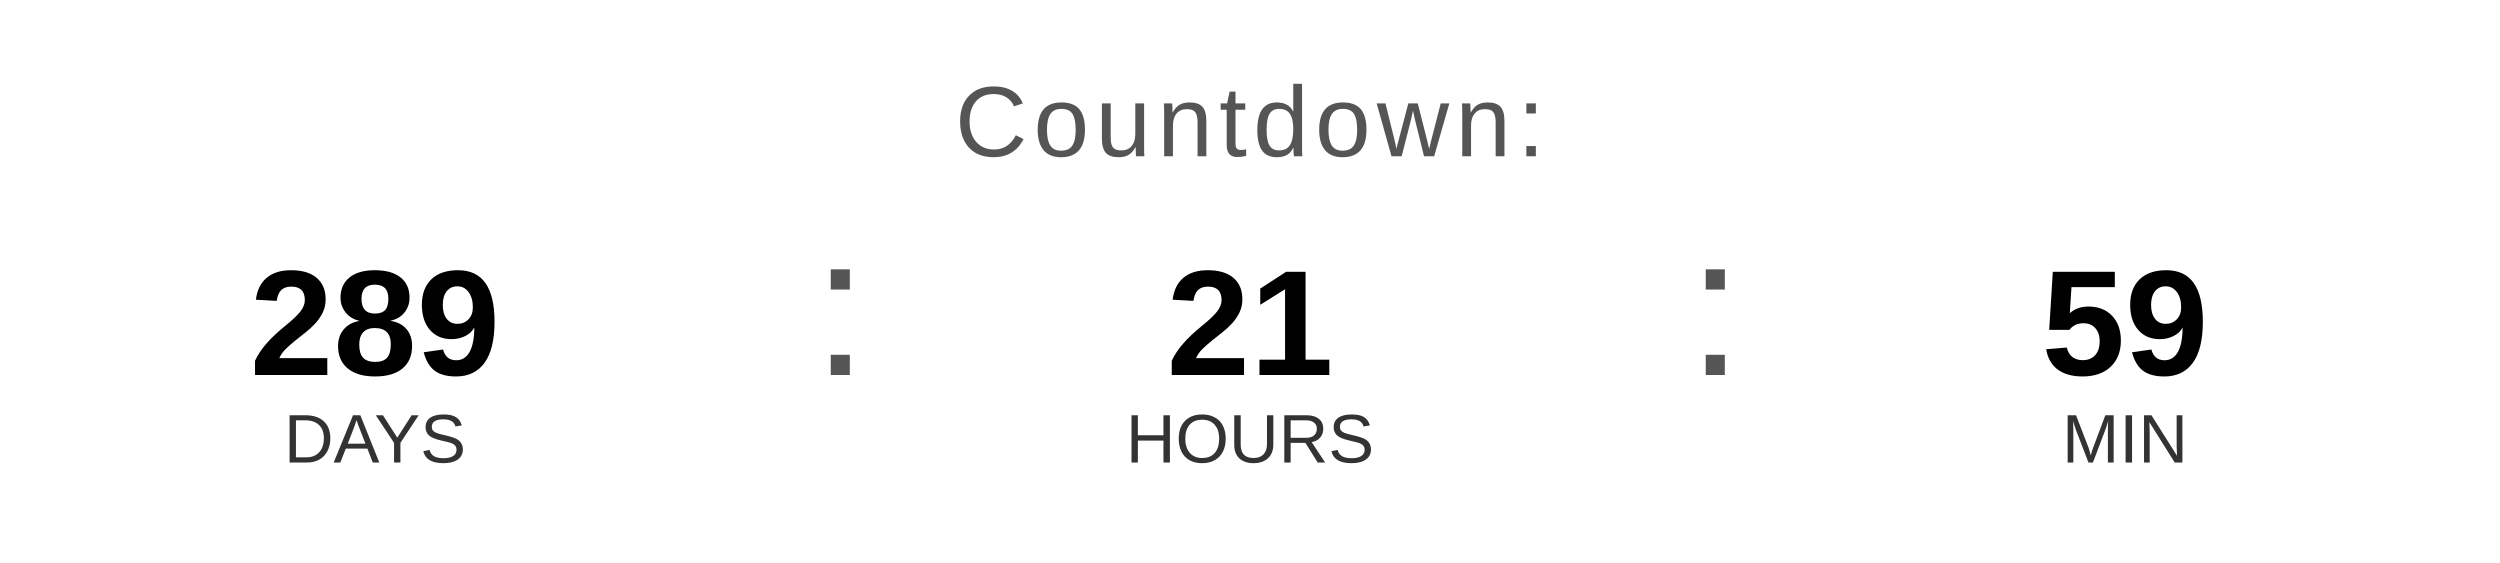
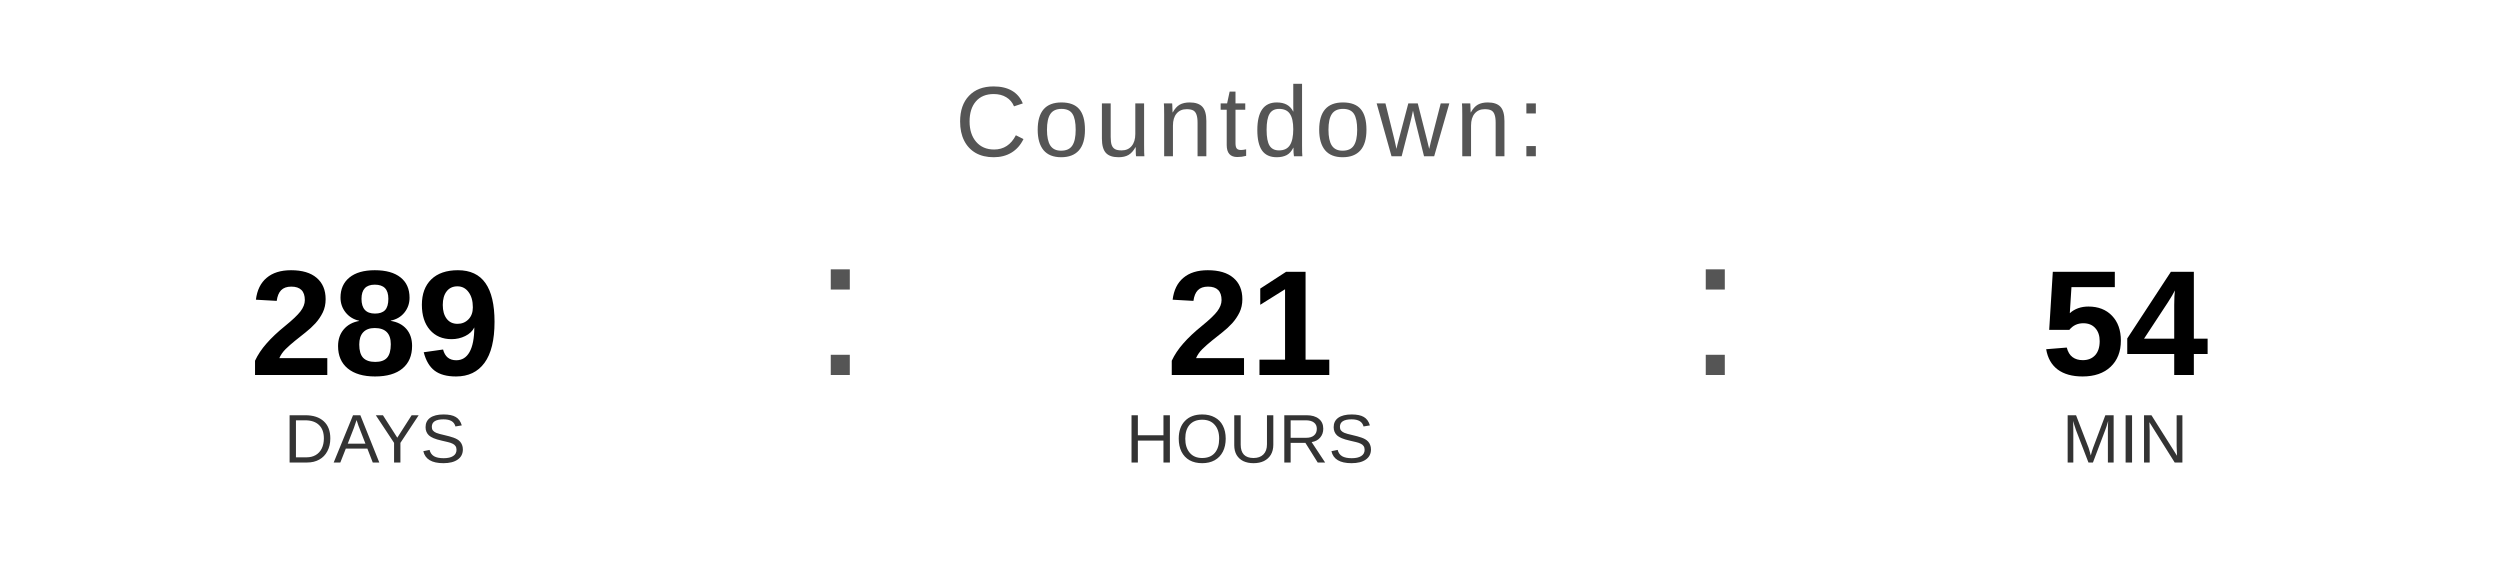
<svg xmlns="http://www.w3.org/2000/svg" width="400" height="90" viewBox="0 0 400 90">
  <text x="200" y="25" font-family="Arial, Helvetica, sans-serif" font-size="16" fill="#555555" text-anchor="middle" letter-spacing="1">
    Countdown:
  </text>
  <text x="60" y="60" font-family="Arial, Helvetica, sans-serif" font-size="24" font-weight="bold" fill="#000000" text-anchor="middle">289</text>
  <text x="60" y="74" font-family="Arial, Helvetica, sans-serif" font-size="11" fill="#333333" text-anchor="middle">DAYS</text>
  <text x="130" y="60" font-family="Arial, sans-serif" font-size="32" fill="#555555">:</text>
  <text x="200" y="60" font-family="Arial, Helvetica, sans-serif" font-size="24" font-weight="bold" fill="#000000" text-anchor="middle">21</text>
  <text x="200" y="74" font-family="Arial, Helvetica, sans-serif" font-size="11" fill="#333333" text-anchor="middle">HOURS</text>
  <text x="270" y="60" font-family="Arial, sans-serif" font-size="32" fill="#555555">:</text>
-   <text x="340" y="60" font-family="Arial, Helvetica, sans-serif" font-size="24" font-weight="bold" fill="#000000" text-anchor="middle">59</text>
+   <text x="340" y="60" font-family="Arial, Helvetica, sans-serif" font-size="24" font-weight="bold" fill="#000000" text-anchor="middle">54</text>
  <text x="340" y="74" font-family="Arial, Helvetica, sans-serif" font-size="11" fill="#333333" text-anchor="middle">MIN</text>
</svg>
